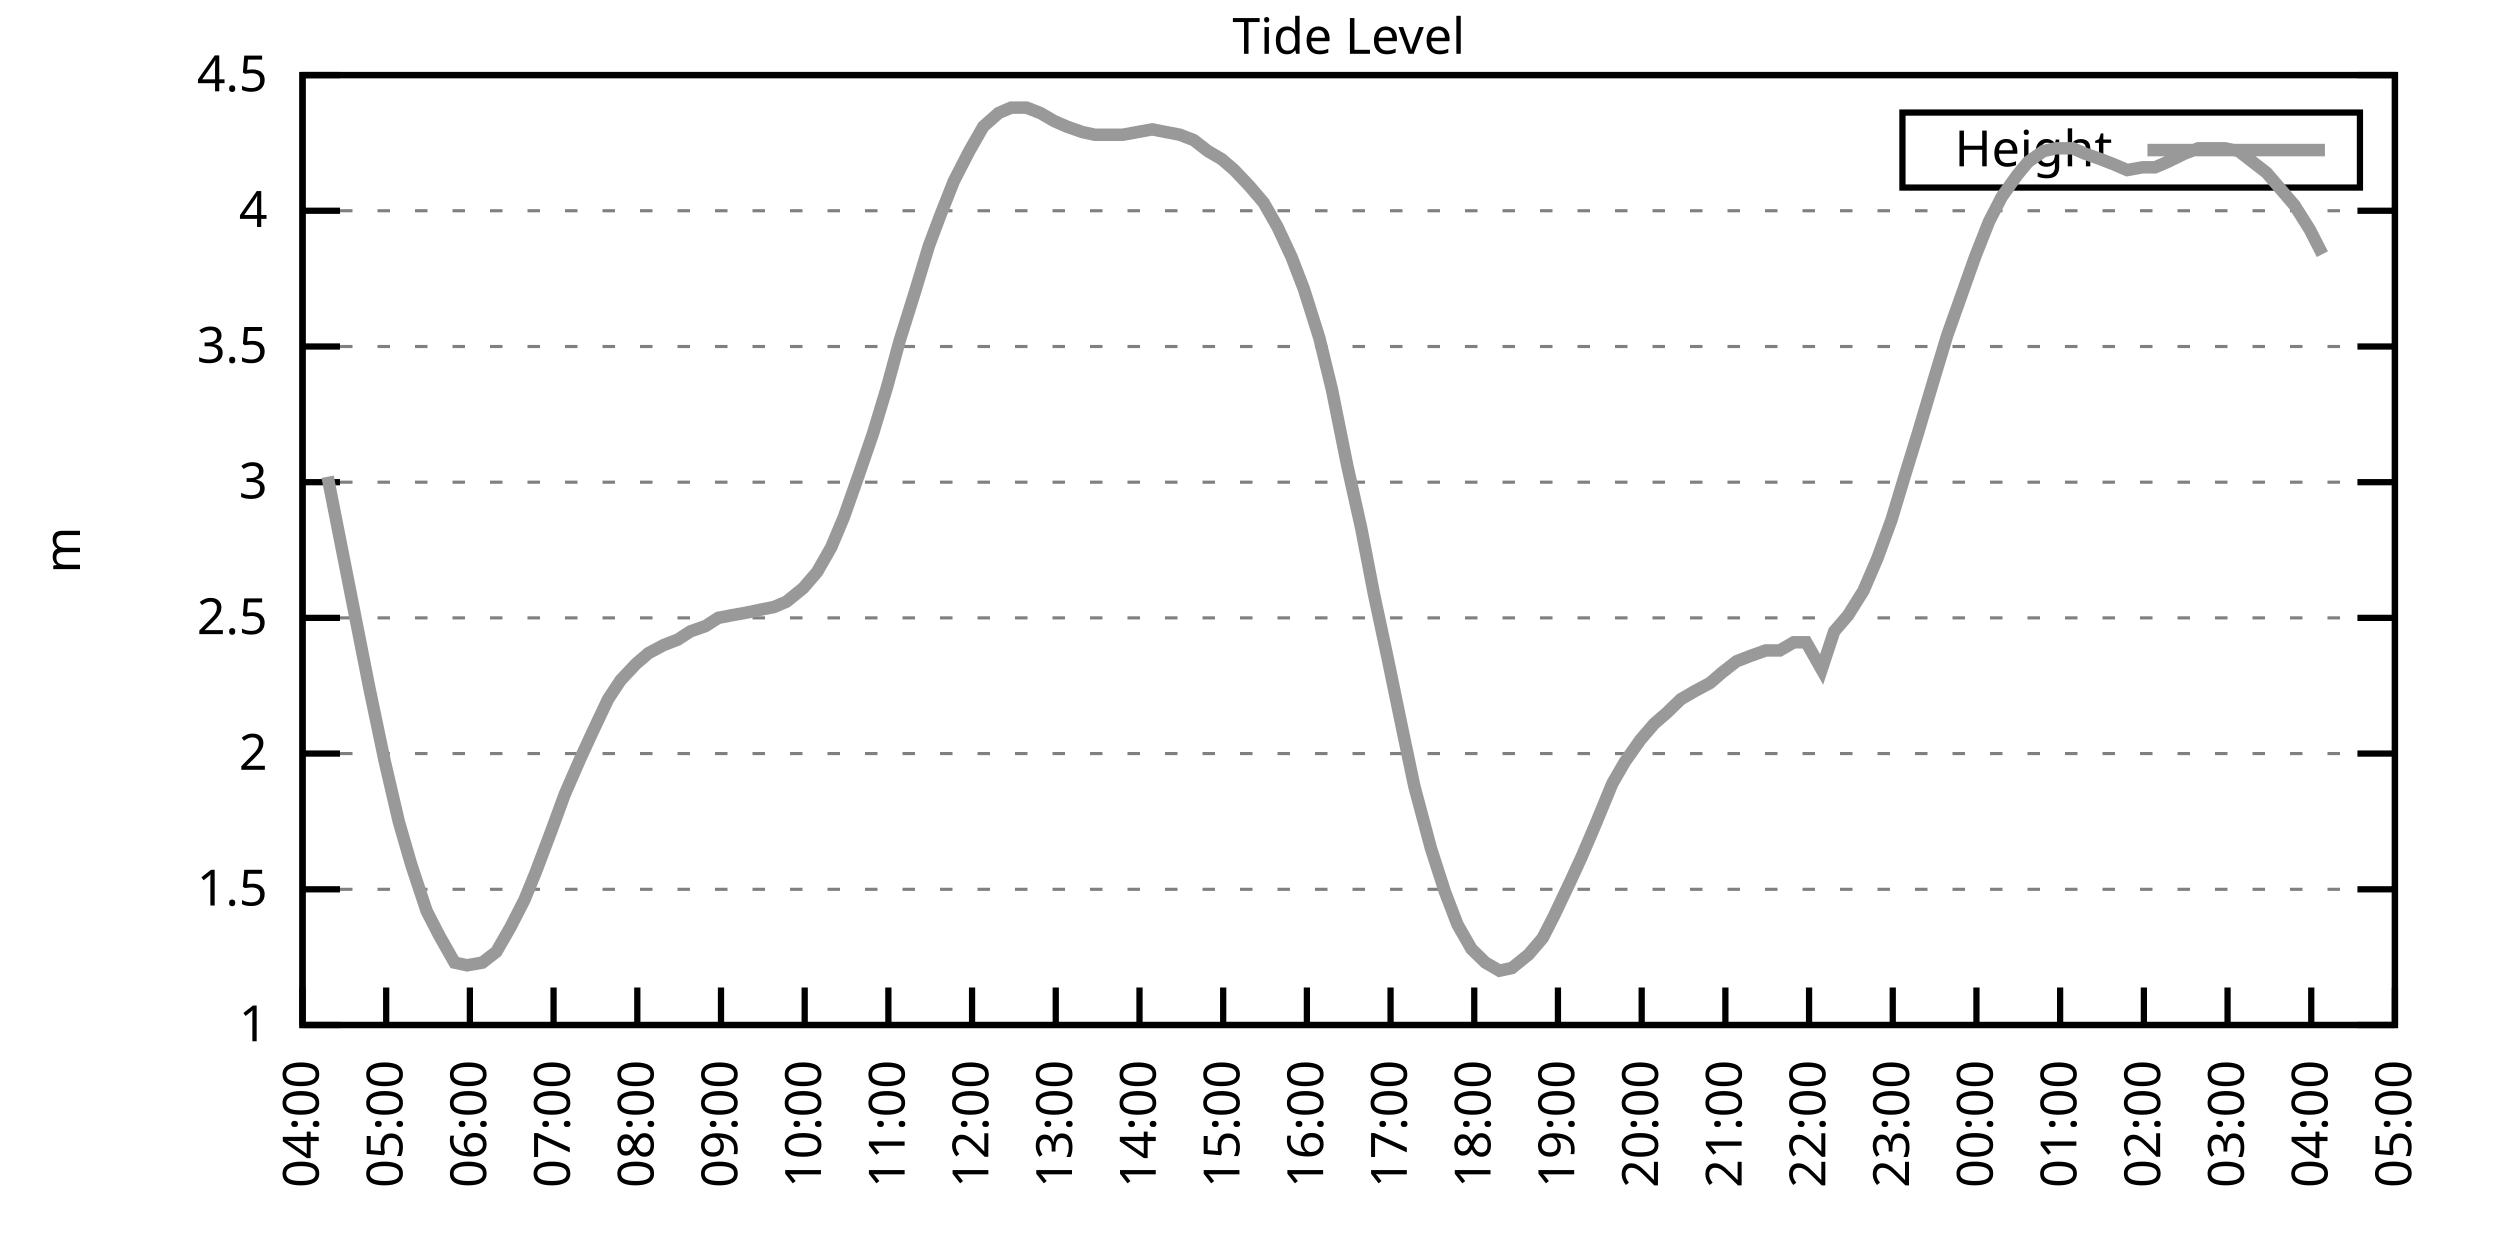
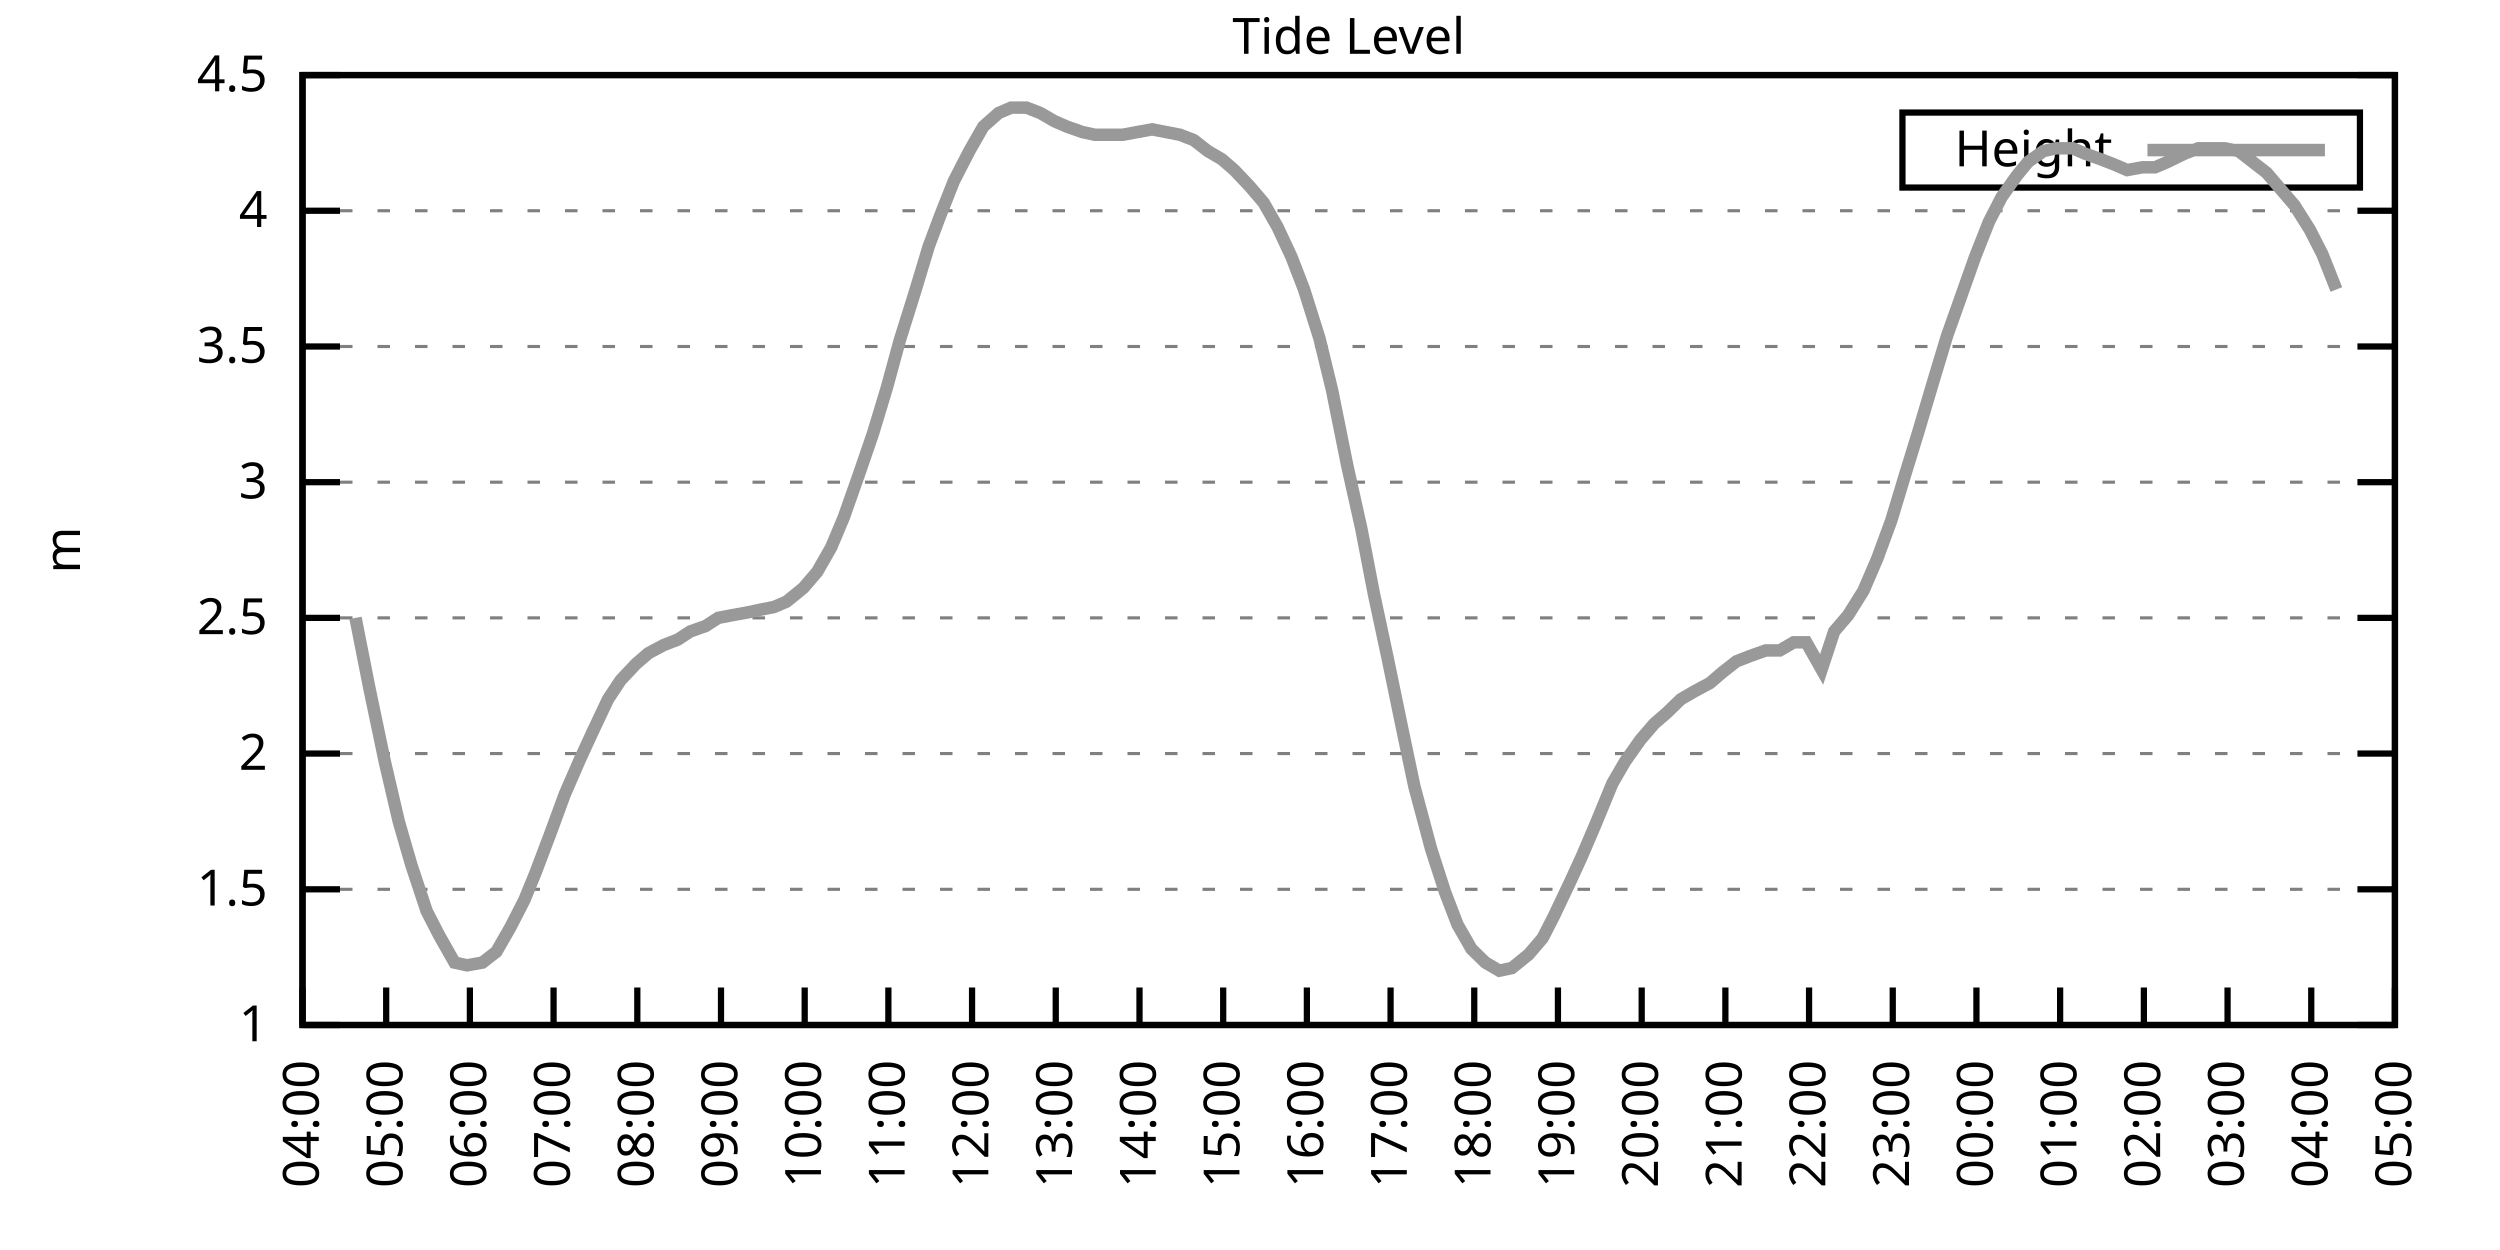
<svg xmlns="http://www.w3.org/2000/svg" xmlns:xlink="http://www.w3.org/1999/xlink" width="400" height="200" viewBox="0 0 400 200">
  <g id="gnuplot_canvas">
    <rect x="0" y="0" width="400" height="200" fill="none" />
    <defs>
      <circle id="gpDot" r="0.5" stroke-width="0.5" stroke="currentColor" />
      <path id="gpPt0" stroke-width="0.333" stroke="currentColor" d="M-1,0 h2 M0,-1 v2" />
      <path id="gpPt1" stroke-width="0.333" stroke="currentColor" d="M-1,-1 L1,1 M1,-1 L-1,1" />
      <path id="gpPt2" stroke-width="0.333" stroke="currentColor" d="M-1,0 L1,0 M0,-1 L0,1 M-1,-1 L1,1 M-1,1 L1,-1" />
      <rect id="gpPt3" stroke-width="0.333" stroke="currentColor" x="-1" y="-1" width="2" height="2" />
      <rect id="gpPt4" stroke-width="0.333" stroke="currentColor" fill="currentColor" x="-1" y="-1" width="2" height="2" />
      <circle id="gpPt5" stroke-width="0.333" stroke="currentColor" cx="0" cy="0" r="1" />
      <use xlink:href="#gpPt5" id="gpPt6" fill="currentColor" stroke="none" />
      <path id="gpPt7" stroke-width="0.333" stroke="currentColor" d="M0,-1.33 L-1.33,0.67 L1.33,0.67 z" />
      <use xlink:href="#gpPt7" id="gpPt8" fill="currentColor" stroke="none" />
      <use xlink:href="#gpPt7" id="gpPt9" stroke="currentColor" transform="rotate(180)" />
      <use xlink:href="#gpPt9" id="gpPt10" fill="currentColor" stroke="none" />
      <use xlink:href="#gpPt3" id="gpPt11" stroke="currentColor" transform="rotate(45)" />
      <use xlink:href="#gpPt11" id="gpPt12" fill="currentColor" stroke="none" />
      <path id="gpPt13" stroke-width="0.333" stroke="currentColor" d="M0,1.330 L1.265,0.411 L0.782,-1.067 L-0.782,-1.076 L-1.265,0.411 z" />
      <use xlink:href="#gpPt13" id="gpPt14" fill="currentColor" stroke="none" />
      <filter id="textbox" filterUnits="objectBoundingBox" x="0" y="0" height="1" width="1">
        <feFlood flood-color="white" flood-opacity="1" result="bgnd" />
        <feComposite in="SourceGraphic" in2="bgnd" operator="atop" />
      </filter>
      <filter id="greybox" filterUnits="objectBoundingBox" x="0" y="0" height="1" width="1">
        <feFlood flood-color="lightgrey" flood-opacity="1" result="grey" />
        <feComposite in="SourceGraphic" in2="grey" operator="atop" />
      </filter>
    </defs>
    <g fill="none" color="white" stroke="currentColor" stroke-width="1.00" stroke-linecap="butt" stroke-linejoin="miter">
</g>
    <g fill="none" color="black" stroke="currentColor" stroke-width="1.00" stroke-linecap="butt" stroke-linejoin="miter">
      <g stroke="none" shape-rendering="crispEdges">
        <polygon fill="rgb(255, 255, 255)" points="48.40,164.00 383.18,164.00 383.18,12.02 48.40,12.02 " />
      </g>
    </g>
    <g fill="none" color="black" stroke="currentColor" stroke-width="1.00" stroke-linecap="butt" stroke-linejoin="miter">
</g>
    <g fill="none" color="black" stroke="black" stroke-width="0.50" stroke-linecap="butt" stroke-linejoin="miter">
</g>
    <g fill="none" color="gray" stroke="currentColor" stroke-width="0.50" stroke-linecap="butt" stroke-linejoin="miter">
      <path stroke="gray" stroke-dasharray="2,4" class="gridline" d="M48.40,164.00 L383.19,164.00  " />
    </g>
    <g fill="none" color="gray" stroke="gray" stroke-width="1.00" stroke-linecap="butt" stroke-linejoin="miter">
</g>
    <g fill="none" color="black" stroke="currentColor" stroke-width="1.00" stroke-linecap="butt" stroke-linejoin="miter">
      <path stroke="black" d="M48.40,164.00 L54.40,164.00 M383.19,164.00 L377.19,164.00  " />
      <g transform="translate(42.80,166.60)" stroke="none" fill="black" font-family="Sans" font-size="8.00" text-anchor="end">
        <text>
          <tspan font-family="Sans"> 1</tspan>
        </text>
      </g>
    </g>
    <g fill="none" color="black" stroke="currentColor" stroke-width="1.00" stroke-linecap="butt" stroke-linejoin="miter">
</g>
    <g fill="none" color="black" stroke="black" stroke-width="0.50" stroke-linecap="butt" stroke-linejoin="miter">
</g>
    <g fill="none" color="gray" stroke="currentColor" stroke-width="0.50" stroke-linecap="butt" stroke-linejoin="miter">
      <path stroke="gray" stroke-dasharray="2,4" class="gridline" d="M48.40,142.29 L383.19,142.29  " />
    </g>
    <g fill="none" color="gray" stroke="gray" stroke-width="1.00" stroke-linecap="butt" stroke-linejoin="miter">
</g>
    <g fill="none" color="black" stroke="currentColor" stroke-width="1.00" stroke-linecap="butt" stroke-linejoin="miter">
      <path stroke="black" d="M48.40,142.29 L54.40,142.29 M383.19,142.29 L377.19,142.29  " />
      <g transform="translate(42.80,144.89)" stroke="none" fill="black" font-family="Sans" font-size="8.00" text-anchor="end">
        <text>
          <tspan font-family="Sans"> 1.5</tspan>
        </text>
      </g>
    </g>
    <g fill="none" color="black" stroke="currentColor" stroke-width="1.00" stroke-linecap="butt" stroke-linejoin="miter">
</g>
    <g fill="none" color="black" stroke="black" stroke-width="0.50" stroke-linecap="butt" stroke-linejoin="miter">
</g>
    <g fill="none" color="gray" stroke="currentColor" stroke-width="0.50" stroke-linecap="butt" stroke-linejoin="miter">
      <path stroke="gray" stroke-dasharray="2,4" class="gridline" d="M48.40,120.57 L383.19,120.57  " />
    </g>
    <g fill="none" color="gray" stroke="gray" stroke-width="1.00" stroke-linecap="butt" stroke-linejoin="miter">
</g>
    <g fill="none" color="black" stroke="currentColor" stroke-width="1.00" stroke-linecap="butt" stroke-linejoin="miter">
      <path stroke="black" d="M48.40,120.57 L54.40,120.57 M383.19,120.57 L377.19,120.57  " />
      <g transform="translate(42.80,123.17)" stroke="none" fill="black" font-family="Sans" font-size="8.00" text-anchor="end">
        <text>
          <tspan font-family="Sans"> 2</tspan>
        </text>
      </g>
    </g>
    <g fill="none" color="black" stroke="currentColor" stroke-width="1.00" stroke-linecap="butt" stroke-linejoin="miter">
</g>
    <g fill="none" color="black" stroke="black" stroke-width="0.50" stroke-linecap="butt" stroke-linejoin="miter">
</g>
    <g fill="none" color="gray" stroke="currentColor" stroke-width="0.50" stroke-linecap="butt" stroke-linejoin="miter">
      <path stroke="gray" stroke-dasharray="2,4" class="gridline" d="M48.40,98.86 L383.19,98.86  " />
    </g>
    <g fill="none" color="gray" stroke="gray" stroke-width="1.00" stroke-linecap="butt" stroke-linejoin="miter">
</g>
    <g fill="none" color="black" stroke="currentColor" stroke-width="1.00" stroke-linecap="butt" stroke-linejoin="miter">
      <path stroke="black" d="M48.40,98.86 L54.40,98.86 M383.19,98.86 L377.19,98.86  " />
      <g transform="translate(42.80,101.46)" stroke="none" fill="black" font-family="Sans" font-size="8.00" text-anchor="end">
        <text>
          <tspan font-family="Sans"> 2.5</tspan>
        </text>
      </g>
    </g>
    <g fill="none" color="black" stroke="currentColor" stroke-width="1.00" stroke-linecap="butt" stroke-linejoin="miter">
</g>
    <g fill="none" color="black" stroke="black" stroke-width="0.50" stroke-linecap="butt" stroke-linejoin="miter">
</g>
    <g fill="none" color="gray" stroke="currentColor" stroke-width="0.50" stroke-linecap="butt" stroke-linejoin="miter">
      <path stroke="gray" stroke-dasharray="2,4" class="gridline" d="M48.40,77.15 L383.19,77.15  " />
    </g>
    <g fill="none" color="gray" stroke="gray" stroke-width="1.00" stroke-linecap="butt" stroke-linejoin="miter">
</g>
    <g fill="none" color="black" stroke="currentColor" stroke-width="1.00" stroke-linecap="butt" stroke-linejoin="miter">
      <path stroke="black" d="M48.40,77.15 L54.40,77.15 M383.19,77.15 L377.19,77.15  " />
      <g transform="translate(42.80,79.75)" stroke="none" fill="black" font-family="Sans" font-size="8.00" text-anchor="end">
        <text>
          <tspan font-family="Sans"> 3</tspan>
        </text>
      </g>
    </g>
    <g fill="none" color="black" stroke="currentColor" stroke-width="1.00" stroke-linecap="butt" stroke-linejoin="miter">
</g>
    <g fill="none" color="black" stroke="black" stroke-width="0.50" stroke-linecap="butt" stroke-linejoin="miter">
</g>
    <g fill="none" color="gray" stroke="currentColor" stroke-width="0.50" stroke-linecap="butt" stroke-linejoin="miter">
      <path stroke="gray" stroke-dasharray="2,4" class="gridline" d="M48.40,55.44 L383.19,55.44  " />
    </g>
    <g fill="none" color="gray" stroke="gray" stroke-width="1.00" stroke-linecap="butt" stroke-linejoin="miter">
</g>
    <g fill="none" color="black" stroke="currentColor" stroke-width="1.00" stroke-linecap="butt" stroke-linejoin="miter">
      <path stroke="black" d="M48.40,55.44 L54.40,55.44 M383.19,55.44 L377.19,55.44  " />
      <g transform="translate(42.80,58.04)" stroke="none" fill="black" font-family="Sans" font-size="8.00" text-anchor="end">
        <text>
          <tspan font-family="Sans"> 3.5</tspan>
        </text>
      </g>
    </g>
    <g fill="none" color="black" stroke="currentColor" stroke-width="1.00" stroke-linecap="butt" stroke-linejoin="miter">
</g>
    <g fill="none" color="black" stroke="black" stroke-width="0.50" stroke-linecap="butt" stroke-linejoin="miter">
</g>
    <g fill="none" color="gray" stroke="currentColor" stroke-width="0.50" stroke-linecap="butt" stroke-linejoin="miter">
      <path stroke="gray" stroke-dasharray="2,4" class="gridline" d="M48.40,33.72 L383.19,33.72  " />
    </g>
    <g fill="none" color="gray" stroke="gray" stroke-width="1.00" stroke-linecap="butt" stroke-linejoin="miter">
</g>
    <g fill="none" color="black" stroke="currentColor" stroke-width="1.00" stroke-linecap="butt" stroke-linejoin="miter">
      <path stroke="black" d="M48.40,33.72 L54.40,33.72 M383.19,33.72 L377.19,33.72  " />
      <g transform="translate(42.80,36.32)" stroke="none" fill="black" font-family="Sans" font-size="8.00" text-anchor="end">
        <text>
          <tspan font-family="Sans"> 4</tspan>
        </text>
      </g>
    </g>
    <g fill="none" color="black" stroke="currentColor" stroke-width="1.00" stroke-linecap="butt" stroke-linejoin="miter">
</g>
    <g fill="none" color="black" stroke="black" stroke-width="0.50" stroke-linecap="butt" stroke-linejoin="miter">
</g>
    <g fill="none" color="gray" stroke="currentColor" stroke-width="0.50" stroke-linecap="butt" stroke-linejoin="miter">
      <path stroke="gray" stroke-dasharray="2,4" class="gridline" d="M48.40,12.01 L383.19,12.01  " />
    </g>
    <g fill="none" color="gray" stroke="gray" stroke-width="1.00" stroke-linecap="butt" stroke-linejoin="miter">
</g>
    <g fill="none" color="black" stroke="currentColor" stroke-width="1.00" stroke-linecap="butt" stroke-linejoin="miter">
      <path stroke="black" d="M48.40,12.01 L54.40,12.01 M383.19,12.01 L377.19,12.01  " />
      <g transform="translate(42.80,14.61)" stroke="none" fill="black" font-family="Sans" font-size="8.00" text-anchor="end">
        <text>
          <tspan font-family="Sans"> 4.5</tspan>
        </text>
      </g>
    </g>
    <g fill="none" color="black" stroke="currentColor" stroke-width="1.00" stroke-linecap="butt" stroke-linejoin="miter">
      <path stroke="black" d="M48.40,164.00 L48.40,158.00  " />
      <g transform="translate(51.00,169.60) rotate(270.00)" stroke="none" fill="black" font-family="Sans" font-size="8.00" text-anchor="end">
        <text>
          <tspan font-family="Sans">04:00</tspan>
        </text>
      </g>
    </g>
    <g fill="none" color="black" stroke="currentColor" stroke-width="1.00" stroke-linecap="butt" stroke-linejoin="miter">
      <path stroke="black" d="M61.79,164.00 L61.79,158.00  " />
      <g transform="translate(64.39,169.60) rotate(270.00)" stroke="none" fill="black" font-family="Sans" font-size="8.00" text-anchor="end">
        <text>
          <tspan font-family="Sans">05:00</tspan>
        </text>
      </g>
    </g>
    <g fill="none" color="black" stroke="currentColor" stroke-width="1.00" stroke-linecap="butt" stroke-linejoin="miter">
      <path stroke="black" d="M75.18,164.00 L75.18,158.00  " />
      <g transform="translate(77.78,169.60) rotate(270.00)" stroke="none" fill="black" font-family="Sans" font-size="8.00" text-anchor="end">
        <text>
          <tspan font-family="Sans">06:00</tspan>
        </text>
      </g>
    </g>
    <g fill="none" color="black" stroke="currentColor" stroke-width="1.00" stroke-linecap="butt" stroke-linejoin="miter">
      <path stroke="black" d="M88.57,164.00 L88.57,158.00  " />
      <g transform="translate(91.17,169.60) rotate(270.00)" stroke="none" fill="black" font-family="Sans" font-size="8.00" text-anchor="end">
        <text>
          <tspan font-family="Sans">07:00</tspan>
        </text>
      </g>
    </g>
    <g fill="none" color="black" stroke="currentColor" stroke-width="1.00" stroke-linecap="butt" stroke-linejoin="miter">
      <path stroke="black" d="M101.97,164.00 L101.97,158.00  " />
      <g transform="translate(104.57,169.60) rotate(270.00)" stroke="none" fill="black" font-family="Sans" font-size="8.00" text-anchor="end">
        <text>
          <tspan font-family="Sans">08:00</tspan>
        </text>
      </g>
    </g>
    <g fill="none" color="black" stroke="currentColor" stroke-width="1.00" stroke-linecap="butt" stroke-linejoin="miter">
      <path stroke="black" d="M115.36,164.00 L115.36,158.00  " />
      <g transform="translate(117.96,169.60) rotate(270.00)" stroke="none" fill="black" font-family="Sans" font-size="8.00" text-anchor="end">
        <text>
          <tspan font-family="Sans">09:00</tspan>
        </text>
      </g>
    </g>
    <g fill="none" color="black" stroke="currentColor" stroke-width="1.00" stroke-linecap="butt" stroke-linejoin="miter">
      <path stroke="black" d="M128.75,164.00 L128.75,158.00  " />
      <g transform="translate(131.35,169.60) rotate(270.00)" stroke="none" fill="black" font-family="Sans" font-size="8.00" text-anchor="end">
        <text>
          <tspan font-family="Sans">10:00</tspan>
        </text>
      </g>
    </g>
    <g fill="none" color="black" stroke="currentColor" stroke-width="1.00" stroke-linecap="butt" stroke-linejoin="miter">
      <path stroke="black" d="M142.14,164.00 L142.14,158.00  " />
      <g transform="translate(144.74,169.60) rotate(270.00)" stroke="none" fill="black" font-family="Sans" font-size="8.00" text-anchor="end">
        <text>
          <tspan font-family="Sans">11:00</tspan>
        </text>
      </g>
    </g>
    <g fill="none" color="black" stroke="currentColor" stroke-width="1.00" stroke-linecap="butt" stroke-linejoin="miter">
      <path stroke="black" d="M155.53,164.00 L155.53,158.00  " />
      <g transform="translate(158.13,169.60) rotate(270.00)" stroke="none" fill="black" font-family="Sans" font-size="8.00" text-anchor="end">
        <text>
          <tspan font-family="Sans">12:00</tspan>
        </text>
      </g>
    </g>
    <g fill="none" color="black" stroke="currentColor" stroke-width="1.00" stroke-linecap="butt" stroke-linejoin="miter">
      <path stroke="black" d="M168.92,164.00 L168.92,158.00  " />
      <g transform="translate(171.52,169.60) rotate(270.00)" stroke="none" fill="black" font-family="Sans" font-size="8.00" text-anchor="end">
        <text>
          <tspan font-family="Sans">13:00</tspan>
        </text>
      </g>
    </g>
    <g fill="none" color="black" stroke="currentColor" stroke-width="1.00" stroke-linecap="butt" stroke-linejoin="miter">
      <path stroke="black" d="M182.32,164.00 L182.32,158.00  " />
      <g transform="translate(184.92,169.60) rotate(270.00)" stroke="none" fill="black" font-family="Sans" font-size="8.00" text-anchor="end">
        <text>
          <tspan font-family="Sans">14:00</tspan>
        </text>
      </g>
    </g>
    <g fill="none" color="black" stroke="currentColor" stroke-width="1.00" stroke-linecap="butt" stroke-linejoin="miter">
      <path stroke="black" d="M195.71,164.00 L195.71,158.00  " />
      <g transform="translate(198.31,169.60) rotate(270.00)" stroke="none" fill="black" font-family="Sans" font-size="8.00" text-anchor="end">
        <text>
          <tspan font-family="Sans">15:00</tspan>
        </text>
      </g>
    </g>
    <g fill="none" color="black" stroke="currentColor" stroke-width="1.00" stroke-linecap="butt" stroke-linejoin="miter">
      <path stroke="black" d="M209.10,164.00 L209.10,158.00  " />
      <g transform="translate(211.70,169.60) rotate(270.00)" stroke="none" fill="black" font-family="Sans" font-size="8.00" text-anchor="end">
        <text>
          <tspan font-family="Sans">16:00</tspan>
        </text>
      </g>
    </g>
    <g fill="none" color="black" stroke="currentColor" stroke-width="1.00" stroke-linecap="butt" stroke-linejoin="miter">
      <path stroke="black" d="M222.49,164.00 L222.49,158.00  " />
      <g transform="translate(225.09,169.60) rotate(270.00)" stroke="none" fill="black" font-family="Sans" font-size="8.00" text-anchor="end">
        <text>
          <tspan font-family="Sans">17:00</tspan>
        </text>
      </g>
    </g>
    <g fill="none" color="black" stroke="currentColor" stroke-width="1.00" stroke-linecap="butt" stroke-linejoin="miter">
      <path stroke="black" d="M235.88,164.00 L235.88,158.00  " />
      <g transform="translate(238.48,169.60) rotate(270.00)" stroke="none" fill="black" font-family="Sans" font-size="8.00" text-anchor="end">
        <text>
          <tspan font-family="Sans">18:00</tspan>
        </text>
      </g>
    </g>
    <g fill="none" color="black" stroke="currentColor" stroke-width="1.00" stroke-linecap="butt" stroke-linejoin="miter">
      <path stroke="black" d="M249.27,164.00 L249.27,158.00  " />
      <g transform="translate(251.87,169.60) rotate(270.00)" stroke="none" fill="black" font-family="Sans" font-size="8.00" text-anchor="end">
        <text>
          <tspan font-family="Sans">19:00</tspan>
        </text>
      </g>
    </g>
    <g fill="none" color="black" stroke="currentColor" stroke-width="1.00" stroke-linecap="butt" stroke-linejoin="miter">
      <path stroke="black" d="M262.67,164.00 L262.67,158.00  " />
      <g transform="translate(265.27,169.60) rotate(270.00)" stroke="none" fill="black" font-family="Sans" font-size="8.00" text-anchor="end">
        <text>
          <tspan font-family="Sans">20:00</tspan>
        </text>
      </g>
    </g>
    <g fill="none" color="black" stroke="currentColor" stroke-width="1.00" stroke-linecap="butt" stroke-linejoin="miter">
      <path stroke="black" d="M276.06,164.00 L276.06,158.00  " />
      <g transform="translate(278.66,169.60) rotate(270.00)" stroke="none" fill="black" font-family="Sans" font-size="8.00" text-anchor="end">
        <text>
          <tspan font-family="Sans">21:00</tspan>
        </text>
      </g>
    </g>
    <g fill="none" color="black" stroke="currentColor" stroke-width="1.00" stroke-linecap="butt" stroke-linejoin="miter">
      <path stroke="black" d="M289.45,164.00 L289.45,158.00  " />
      <g transform="translate(292.05,169.60) rotate(270.00)" stroke="none" fill="black" font-family="Sans" font-size="8.00" text-anchor="end">
        <text>
          <tspan font-family="Sans">22:00</tspan>
        </text>
      </g>
    </g>
    <g fill="none" color="black" stroke="currentColor" stroke-width="1.00" stroke-linecap="butt" stroke-linejoin="miter">
      <path stroke="black" d="M302.84,164.00 L302.84,158.00  " />
      <g transform="translate(305.44,169.60) rotate(270.00)" stroke="none" fill="black" font-family="Sans" font-size="8.00" text-anchor="end">
        <text>
          <tspan font-family="Sans">23:00</tspan>
        </text>
      </g>
    </g>
    <g fill="none" color="black" stroke="currentColor" stroke-width="1.00" stroke-linecap="butt" stroke-linejoin="miter">
      <path stroke="black" d="M316.23,164.00 L316.23,158.00  " />
      <g transform="translate(318.83,169.60) rotate(270.00)" stroke="none" fill="black" font-family="Sans" font-size="8.00" text-anchor="end">
        <text>
          <tspan font-family="Sans">00:00</tspan>
        </text>
      </g>
    </g>
    <g fill="none" color="black" stroke="currentColor" stroke-width="1.00" stroke-linecap="butt" stroke-linejoin="miter">
      <path stroke="black" d="M329.62,164.00 L329.62,158.00  " />
      <g transform="translate(332.22,169.60) rotate(270.00)" stroke="none" fill="black" font-family="Sans" font-size="8.00" text-anchor="end">
        <text>
          <tspan font-family="Sans">01:00</tspan>
        </text>
      </g>
    </g>
    <g fill="none" color="black" stroke="currentColor" stroke-width="1.00" stroke-linecap="butt" stroke-linejoin="miter">
      <path stroke="black" d="M343.02,164.00 L343.02,158.00  " />
      <g transform="translate(345.62,169.60) rotate(270.00)" stroke="none" fill="black" font-family="Sans" font-size="8.00" text-anchor="end">
        <text>
          <tspan font-family="Sans">02:00</tspan>
        </text>
      </g>
    </g>
    <g fill="none" color="black" stroke="currentColor" stroke-width="1.00" stroke-linecap="butt" stroke-linejoin="miter">
      <path stroke="black" d="M356.41,164.00 L356.41,158.00  " />
      <g transform="translate(359.01,169.60) rotate(270.00)" stroke="none" fill="black" font-family="Sans" font-size="8.00" text-anchor="end">
        <text>
          <tspan font-family="Sans">03:00</tspan>
        </text>
      </g>
    </g>
    <g fill="none" color="black" stroke="currentColor" stroke-width="1.00" stroke-linecap="butt" stroke-linejoin="miter">
      <path stroke="black" d="M369.80,164.00 L369.80,158.00  " />
      <g transform="translate(372.40,169.60) rotate(270.00)" stroke="none" fill="black" font-family="Sans" font-size="8.00" text-anchor="end">
        <text>
          <tspan font-family="Sans">04:00</tspan>
        </text>
      </g>
    </g>
    <g fill="none" color="black" stroke="currentColor" stroke-width="1.00" stroke-linecap="butt" stroke-linejoin="miter">
      <path stroke="black" d="M383.19,164.00 L383.19,158.00  " />
      <g transform="translate(385.79,169.60) rotate(270.00)" stroke="none" fill="black" font-family="Sans" font-size="8.00" text-anchor="end">
        <text>
          <tspan font-family="Sans">05:00</tspan>
        </text>
      </g>
    </g>
    <g fill="none" color="black" stroke="currentColor" stroke-width="1.00" stroke-linecap="butt" stroke-linejoin="miter">
</g>
    <g fill="none" color="black" stroke="currentColor" stroke-width="1.00" stroke-linecap="butt" stroke-linejoin="miter">
      <path stroke="black" d="M48.40,12.01 L48.40,164.00 L383.19,164.00 L383.19,12.01 L48.40,12.01 Z  " />
    </g>
    <g fill="none" color="black" stroke="currentColor" stroke-width="1.00" stroke-linecap="butt" stroke-linejoin="miter">
</g>
    <g fill="none" color="black" stroke="currentColor" stroke-width="1.00" stroke-linecap="butt" stroke-linejoin="miter">
      <path stroke="black" d="M304.39,30.01 L304.39,18.01 L377.59,18.01 L377.59,30.01 L304.39,30.01 Z  " />
    </g>
    <g id="Tide_level_plot_1">
      <g fill="none" color="white" stroke="black" stroke-width="2.00" stroke-linecap="butt" stroke-linejoin="miter">
</g>
      <g fill="none" color="black" stroke="currentColor" stroke-width="2.00" stroke-linecap="butt" stroke-linejoin="miter">
        <g transform="translate(337.99,26.61)" stroke="none" fill="black" font-family="Sans" font-size="8.00" text-anchor="end">
          <text>
            <tspan font-family="Sans">Height</tspan>
          </text>
        </g>
      </g>
      <g fill="none" color="black" stroke="currentColor" stroke-width="2.00" stroke-linecap="butt" stroke-linejoin="miter">
-         <path stroke="rgb(153, 153, 153)" d="M343.59,24.01 L371.99,24.01 M52.42,76.28 L54.65,87.57 L56.88,98.86 L59.11,110.15 L61.57,121.88 L63.80,131.43   L65.81,138.38 L68.26,145.76 L70.27,149.67 L72.73,154.01 L74.74,154.45 L77.19,154.01 L79.42,152.28 L81.66,148.37   L83.89,144.02 L85.67,139.68 L88.13,133.17 L90.36,127.09 L92.82,121.44 L94.82,117.10 L97.28,111.89 L99.29,108.85   L101.74,106.24 L103.75,104.51 L106.21,103.20 L108.44,102.34 L110.45,101.03 L112.90,100.16 L114.91,98.86 L117.14,98.43   L119.60,97.99 L121.61,97.56 L123.84,97.12 L125.85,96.26 L128.53,94.08 L130.76,91.48 L132.99,87.57 L135.00,82.79   L137.45,75.85 L139.69,69.33 L141.92,61.95 L143.93,54.57 L146.38,46.75 L148.61,39.37 L150.40,34.59 L152.63,28.95   L155.09,24.17 L157.32,20.26 L159.77,18.09 L161.78,17.22 L164.24,17.22 L166.47,18.09 L168.70,19.39 L170.71,20.26   L173.17,21.13 L175.17,21.56 L177.63,21.56 L179.64,21.56 L184.32,20.70 L186.56,21.13 L188.79,21.56 L191.02,22.43   L193.25,24.17 L195.48,25.47 L197.49,27.21 L199.95,29.81 L202.18,32.42 L204.41,36.33 L206.64,41.11 L208.65,46.32   L211.11,54.13 L213.12,62.38 L215.57,74.54 L217.80,84.53 L219.81,94.95 L222.04,105.38 L224.28,116.23 L226.29,125.79   L228.96,135.77 L231.20,142.72 L233.20,147.93 L235.44,151.84 L237.67,154.01 L239.90,155.31 L241.91,154.88 L244.59,152.71   L246.82,150.10 L248.60,146.63 L251.28,140.98 L253.07,137.08 L255.30,131.86 L257.98,125.35 L259.99,121.88 L262.44,118.40   L264.67,115.80 L266.68,114.06 L268.92,111.89 L271.15,110.59 L273.60,109.28 L275.61,107.55 L277.84,105.81 L280.07,104.94   L282.53,104.07 L284.76,104.07 L286.99,102.77 L289.00,102.77 L291.46,107.11 L293.47,101.03 L295.70,98.43 L298.15,94.52   L300.39,89.31 L302.62,83.23 L304.85,75.85 L306.86,69.33 L309.31,61.08 L311.54,53.70 L313.55,48.05 L316.01,41.11   L318.24,35.46 L320.25,31.55 L322.70,28.08 L324.49,25.91 L326.95,24.17 L328.95,23.73 L331.63,23.73 L333.64,24.60   L336.10,25.47 L338.33,26.34 L340.34,27.21 L342.79,26.77 L344.80,26.77 L346.81,25.91 L349.49,24.60 L351.72,23.73   L353.73,23.73 L355.96,23.73 L358.19,24.17 L360.42,25.91 L362.66,27.64 L364.89,30.25 L367.12,32.85 L369.58,36.76   L371.58,40.67  " />
+         <path stroke="rgb(153, 153, 153)" d="M343.59,24.01 L371.99,24.01 M56.88,98.86 L59.11,110.15 L61.57,121.88 L63.80,131.43 L65.81,138.38 L68.26,145.76   L70.27,149.67 L72.73,154.01 L74.74,154.45 L77.19,154.01 L79.42,152.28 L81.66,148.37 L83.89,144.02 L85.67,139.68   L88.13,133.17 L90.36,127.09 L92.82,121.44 L94.82,117.10 L97.28,111.89 L99.29,108.85 L101.74,106.24 L103.75,104.51   L106.21,103.20 L108.44,102.34 L110.45,101.03 L112.90,100.16 L114.91,98.86 L117.14,98.43 L119.60,97.99 L121.61,97.56   L123.84,97.12 L125.85,96.26 L128.53,94.08 L130.76,91.48 L132.99,87.57 L135.00,82.79 L137.45,75.85 L139.69,69.33   L141.92,61.95 L143.93,54.57 L146.38,46.75 L148.61,39.37 L150.40,34.59 L152.63,28.95 L155.09,24.17 L157.32,20.26   L159.77,18.09 L161.78,17.22 L164.24,17.22 L166.47,18.09 L168.70,19.39 L170.71,20.26 L173.17,21.13 L175.17,21.56   L177.63,21.56 L179.64,21.56 L184.32,20.70 L186.56,21.13 L188.79,21.56 L191.02,22.43 L193.25,24.17 L195.48,25.47   L197.49,27.21 L199.95,29.81 L202.18,32.42 L204.41,36.33 L206.64,41.11 L208.65,46.32 L211.11,54.13 L213.12,62.38   L215.57,74.54 L217.80,84.53 L219.81,94.95 L222.04,105.38 L224.28,116.23 L226.29,125.79 L228.96,135.77 L231.20,142.72   L233.20,147.93 L235.44,151.84 L237.67,154.01 L239.90,155.31 L241.91,154.88 L244.59,152.71 L246.82,150.10 L248.60,146.63   L251.28,140.98 L253.07,137.08 L255.30,131.86 L257.98,125.35 L259.99,121.88 L262.44,118.40 L264.67,115.80 L266.68,114.06   L268.92,111.89 L271.15,110.59 L273.60,109.28 L275.61,107.55 L277.84,105.81 L280.07,104.94 L282.53,104.07 L284.76,104.07   L286.99,102.77 L289.00,102.77 L291.46,107.11 L293.47,101.03 L295.70,98.43 L298.15,94.52 L300.39,89.31 L302.62,83.23   L304.85,75.85 L306.86,69.33 L309.31,61.08 L311.54,53.70 L313.55,48.05 L316.01,41.11 L318.24,35.46 L320.25,31.55   L322.70,28.08 L324.49,25.91 L326.95,24.17 L328.95,23.73 L331.63,23.73 L333.64,24.60 L336.10,25.47 L338.33,26.34   L340.34,27.21 L342.79,26.77 L344.80,26.77 L346.81,25.91 L349.49,24.60 L351.72,23.73 L353.73,23.73 L355.96,23.73   L358.19,24.17 L360.42,25.91 L362.66,27.64 L364.89,30.25 L367.12,32.85 L369.58,36.76 L371.58,40.67 L373.82,46.32    " />
      </g>
    </g>
    <g fill="none" color="black" stroke="currentColor" stroke-width="2.00" stroke-linecap="butt" stroke-linejoin="miter">
</g>
    <g fill="none" color="black" stroke="black" stroke-width="1.00" stroke-linecap="butt" stroke-linejoin="miter">
</g>
    <g fill="none" color="black" stroke="currentColor" stroke-width="1.00" stroke-linecap="butt" stroke-linejoin="miter">
      <path stroke="black" d="M48.40,12.01 L48.40,164.00 L383.19,164.00 L383.19,12.01 L48.40,12.01 Z  " />
      <g transform="translate(12.80,88.01) rotate(270.00)" stroke="none" fill="black" font-family="Sans" font-size="8.00" text-anchor="middle">
        <text>
          <tspan font-family="Sans">m</tspan>
        </text>
      </g>
    </g>
    <g fill="none" color="black" stroke="currentColor" stroke-width="1.00" stroke-linecap="butt" stroke-linejoin="miter">
</g>
    <g fill="none" color="black" stroke="currentColor" stroke-width="1.00" stroke-linecap="butt" stroke-linejoin="miter">
      <g transform="translate(215.79,8.61)" stroke="none" fill="black" font-family="Sans" font-size="8.00" text-anchor="middle">
        <text>
          <tspan font-family="Sans">Tide Level</tspan>
        </text>
      </g>
    </g>
    <g fill="none" color="black" stroke="currentColor" stroke-width="1.00" stroke-linecap="butt" stroke-linejoin="miter">
</g>
  </g>
</svg>
